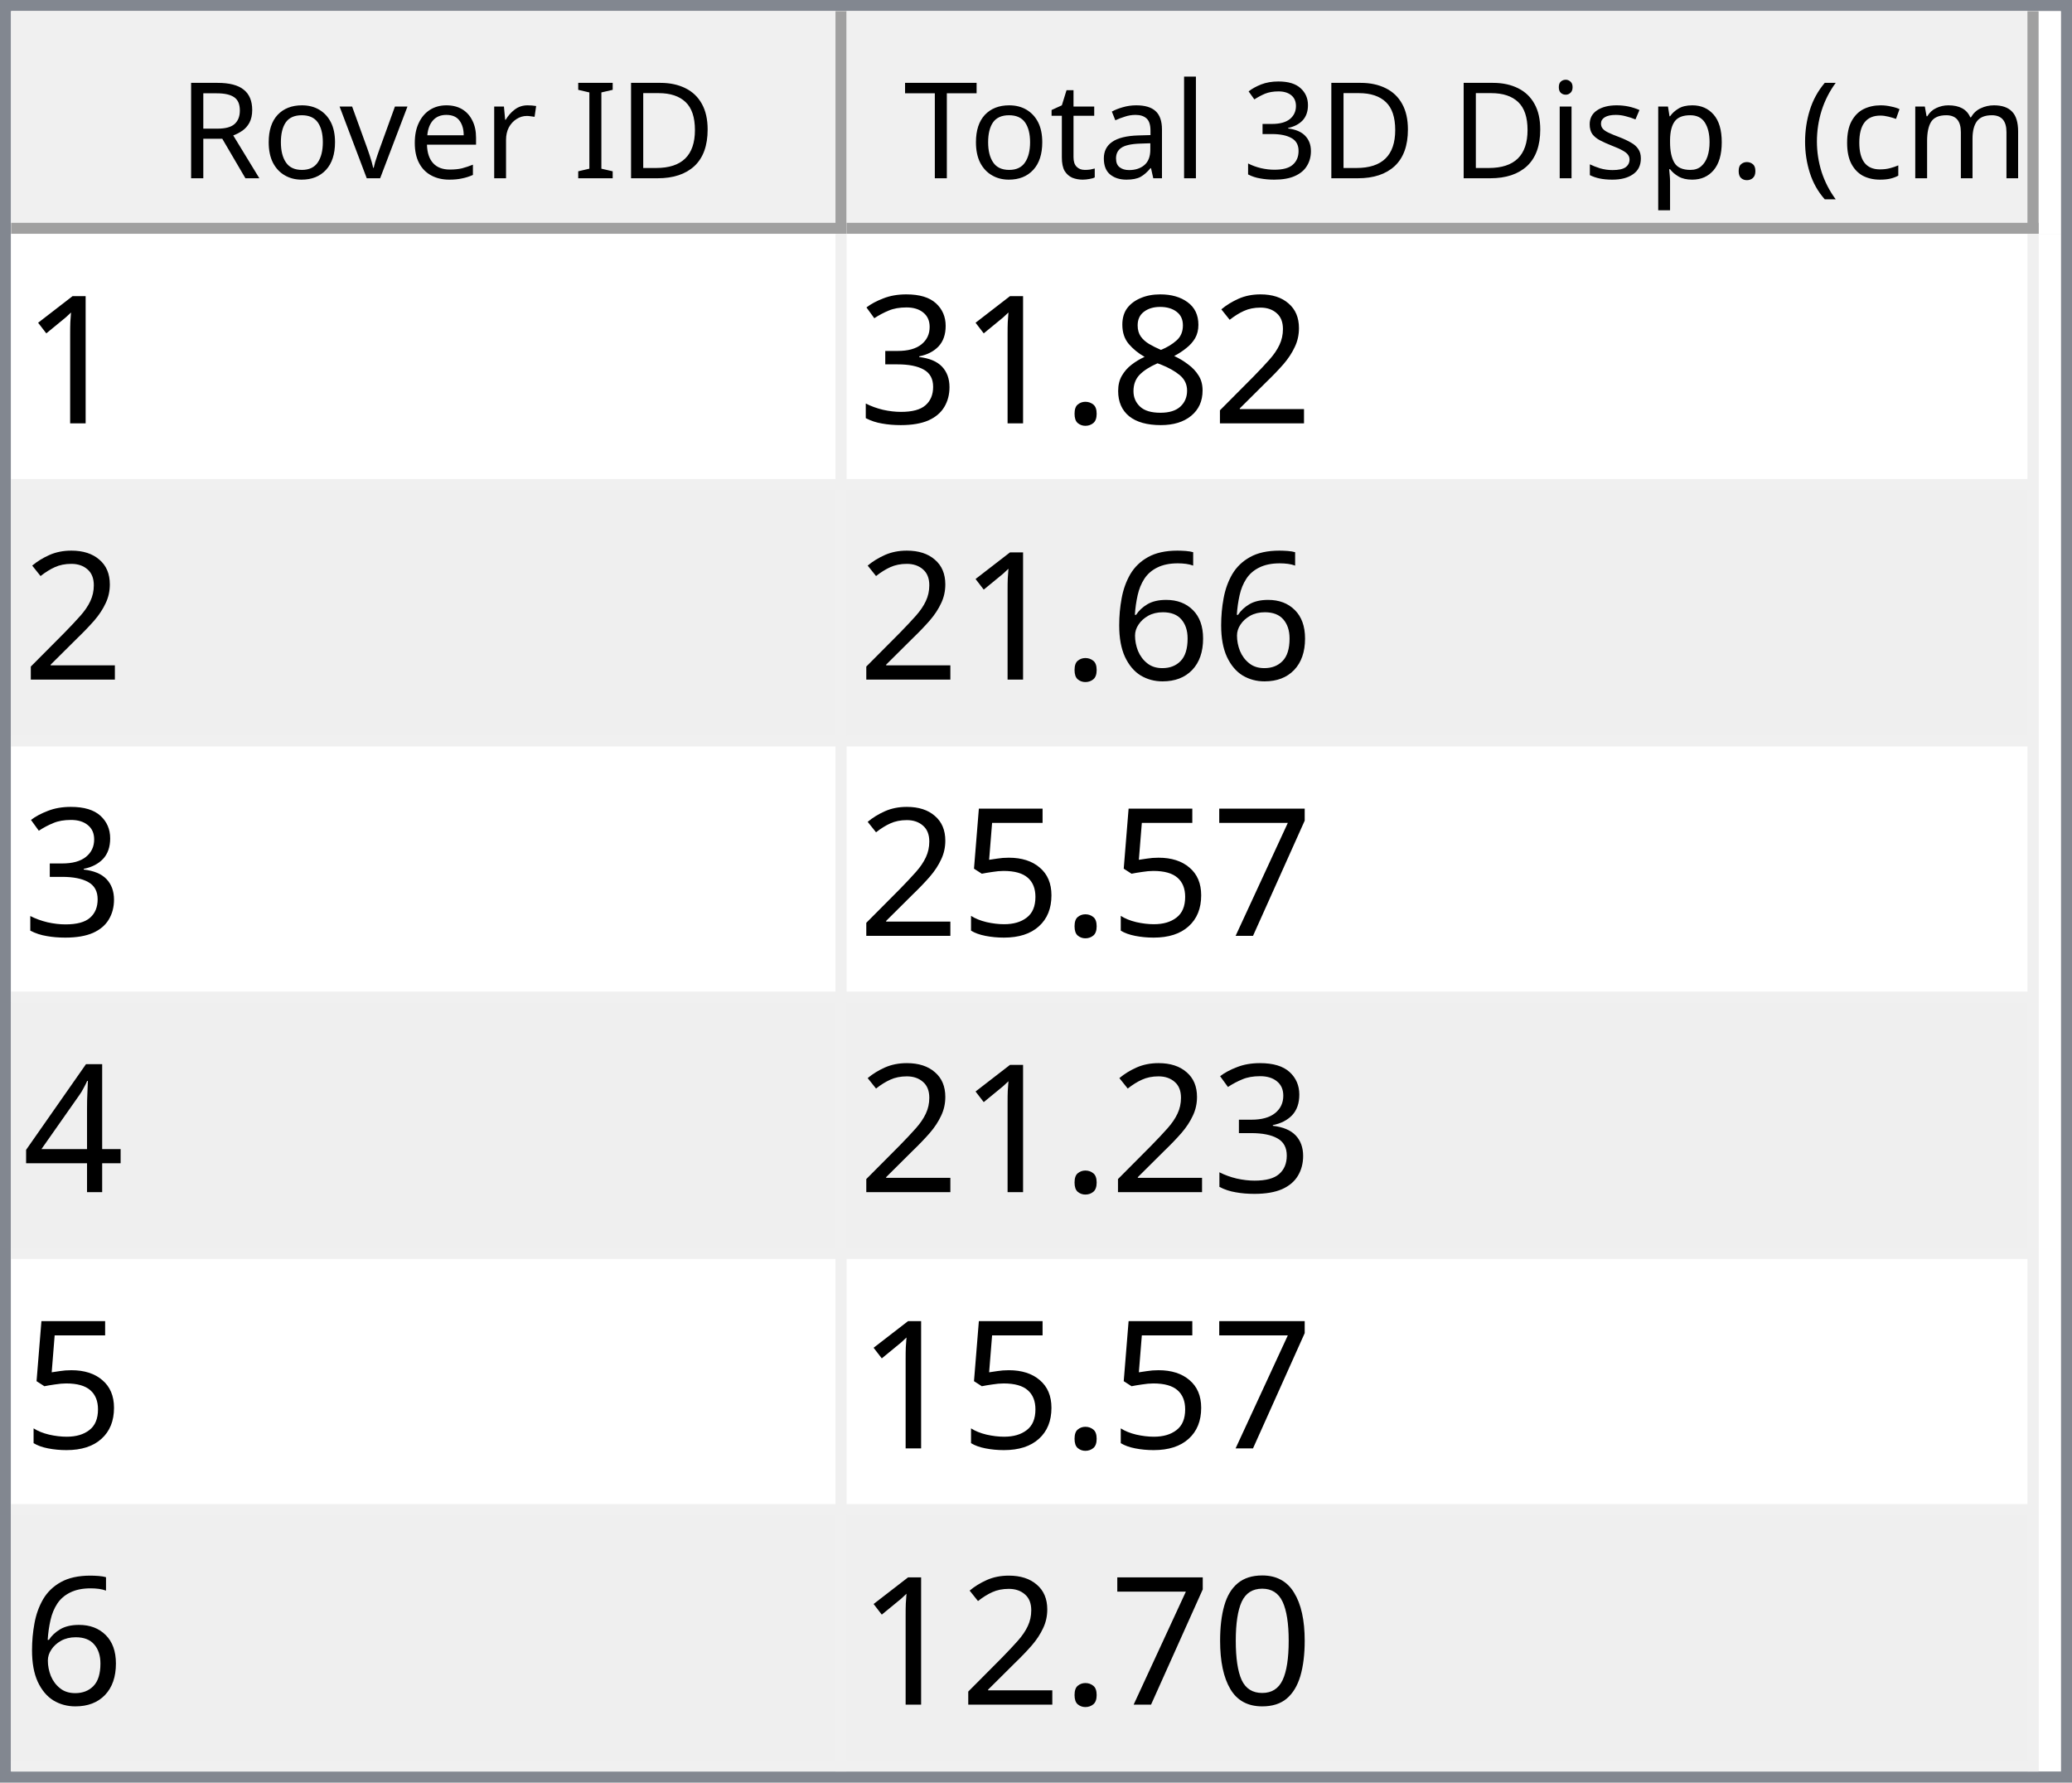
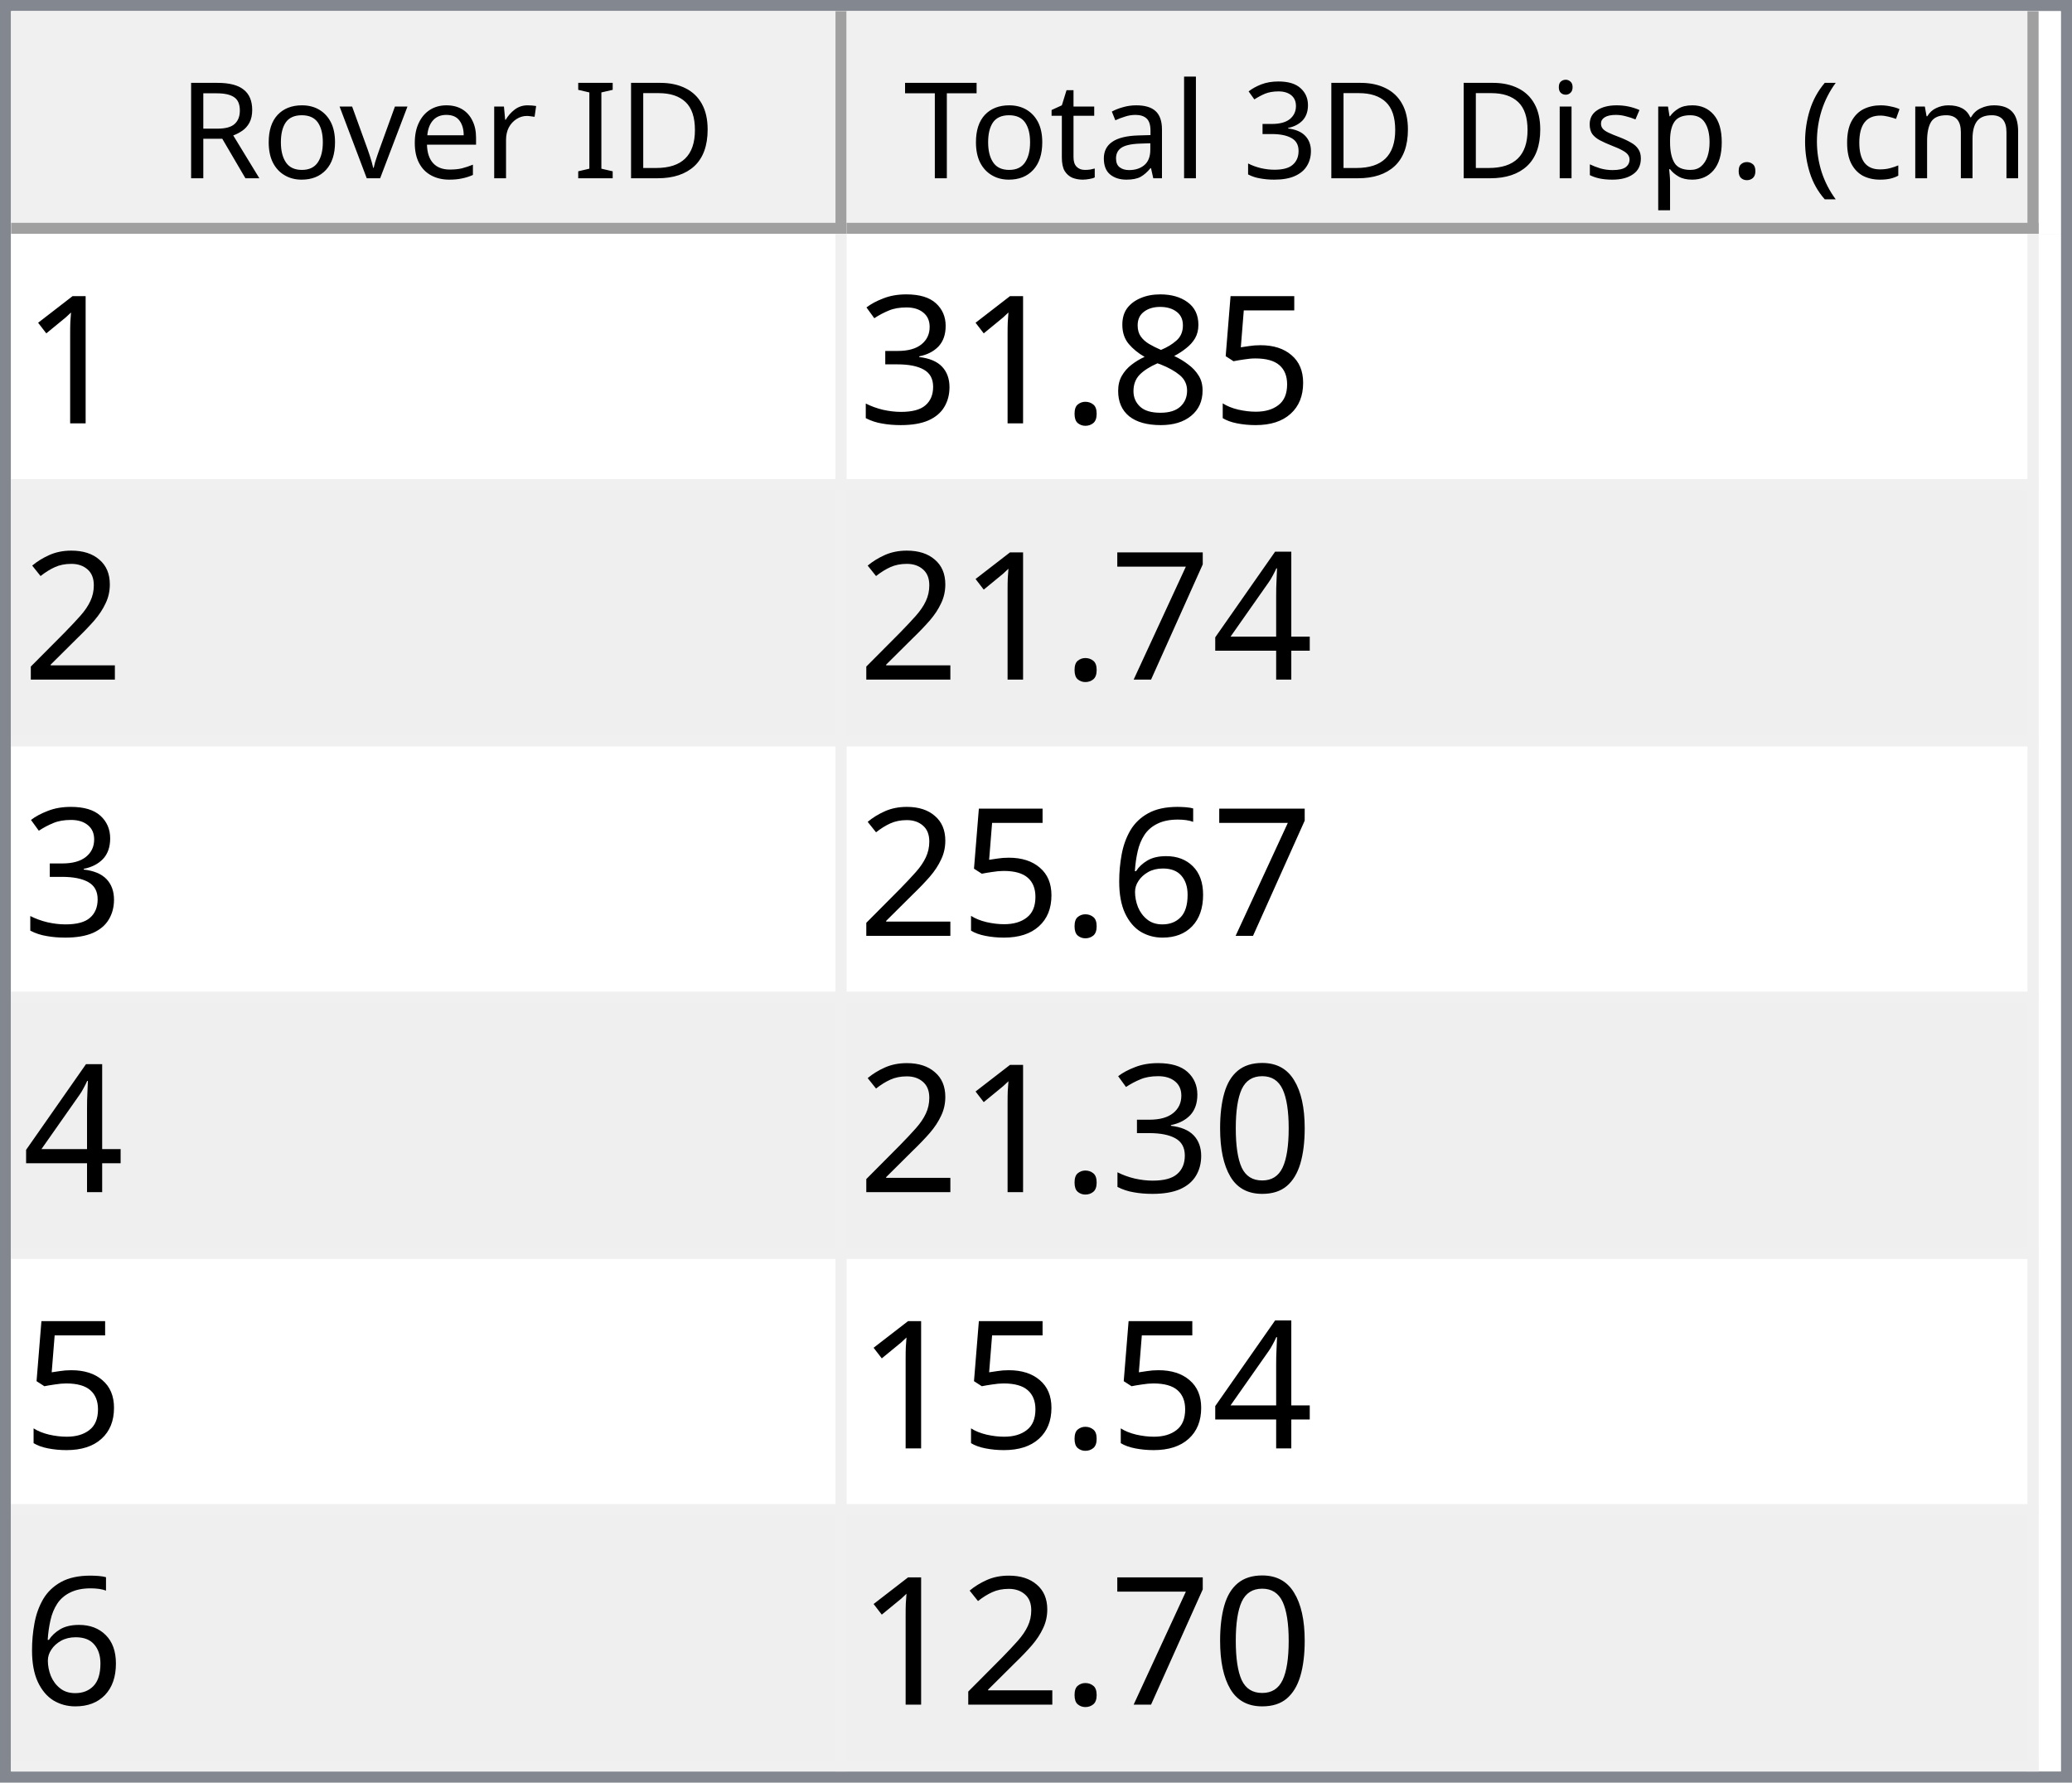
<svg xmlns="http://www.w3.org/2000/svg" style="fill-opacity:1; color-rendering:auto; color-interpolation:auto; text-rendering:auto; stroke:black; stroke-linecap:square; stroke-miterlimit:10; shape-rendering:auto; stroke-opacity:1; fill:black; stroke-dasharray:none; font-weight:normal; stroke-width:1; font-family:'Dialog'; font-style:normal; stroke-linejoin:miter; font-size:12px; stroke-dashoffset:0; image-rendering:auto;" width="186" height="160">
  <defs id="genericDefs" />
  <g>
    <defs id="defs1">
      <clipPath clipPathUnits="userSpaceOnUse" id="clipPath1">
        <path d="M0 0 L186 0 L186 160 L0 160 L0 0 Z" />
      </clipPath>
      <clipPath clipPathUnits="userSpaceOnUse" id="clipPath2">
        <path d="M0 0 L0 160 L186 160 L186 0 Z" />
      </clipPath>
      <clipPath clipPathUnits="userSpaceOnUse" id="clipPath3">
        <path d="M0 0 L0 20 L184 20 L184 0 Z" />
      </clipPath>
      <clipPath clipPathUnits="userSpaceOnUse" id="clipPath4">
        <path d="M0 0 L0 20 L75 20 L75 0 Z" />
      </clipPath>
      <clipPath clipPathUnits="userSpaceOnUse" id="clipPath5">
        <path d="M1 1 L1 19 L74 19 L74 1 Z" />
      </clipPath>
      <clipPath clipPathUnits="userSpaceOnUse" id="clipPath6">
        <path d="M0 0 L0 18 L73 18 L73 0 Z" />
      </clipPath>
      <clipPath clipPathUnits="userSpaceOnUse" id="clipPath7">
        <path d="M-0.5 -0.5 L-0.5 19.5 L74.5 19.5 L74.5 -0.5 Z" />
      </clipPath>
      <clipPath clipPathUnits="userSpaceOnUse" id="clipPath8">
        <path d="M0 0 L0 20 L107 20 L107 0 Z" />
      </clipPath>
      <clipPath clipPathUnits="userSpaceOnUse" id="clipPath9">
        <path d="M1 1 L1 19 L106 19 L106 1 Z" />
      </clipPath>
      <clipPath clipPathUnits="userSpaceOnUse" id="clipPath10">
        <path d="M0 0 L0 18 L105 18 L105 0 Z" />
      </clipPath>
      <clipPath clipPathUnits="userSpaceOnUse" id="clipPath11">
        <path d="M-0.5 -0.5 L-0.5 19.5 L106.5 19.5 L106.5 -0.5 Z" />
      </clipPath>
      <clipPath clipPathUnits="userSpaceOnUse" id="clipPath12">
        <path d="M0 0 L0 138 L184 138 L184 0 Z" />
      </clipPath>
      <clipPath clipPathUnits="userSpaceOnUse" id="clipPath13">
        <path d="M0 0 L0 138 L182 138 L182 0 Z" />
      </clipPath>
      <clipPath clipPathUnits="userSpaceOnUse" id="clipPath14">
        <path d="M-0.5 -0.5 L-0.5 137.5 L181.5 137.5 L181.5 -0.5 Z" />
      </clipPath>
      <clipPath clipPathUnits="userSpaceOnUse" id="clipPath15">
        <path d="M0 0 L0 22 L74 22 L74 0 Z" />
      </clipPath>
      <clipPath clipPathUnits="userSpaceOnUse" id="clipPath16">
        <path d="M0 0 L0 22 L106 22 L106 0 Z" />
      </clipPath>
      <font horiz-adv-x="64.551" id="font1">
        <font-face ascent="107.91" descent="25.098" units-per-em="100" style="font-style:normal; font-family:Segoe UI; font-weight:normal;" />
        <missing-glyph horiz-adv-x="64.551" d="M8.109 0 L8.109 68.266 L56.453 68.266 L56.453 0 L8.109 0 ZM15.328 7.234 L49.219 7.234 L49.219 61.031 L15.328 61.031 L15.328 7.234 Z" />
        <glyph unicode="D" horiz-adv-x="70.117" d="M9.188 0 L9.188 70.016 L28.516 70.016 Q65.531 70.016 65.531 35.891 Q65.531 19.672 55.25 9.836 Q44.969 0 27.734 0 L9.188 0 ZM17.391 62.594 L17.391 7.422 L27.828 7.422 Q41.609 7.422 49.273 14.797 Q56.938 22.172 56.938 35.688 Q56.938 62.594 28.328 62.594 L17.391 62.594 Z" />
        <glyph unicode="I" horiz-adv-x="26.611" d="M17.391 0 L9.188 0 L9.188 70.016 L17.391 70.016 L17.391 0 Z" />
        <glyph unicode=" " horiz-adv-x="27.393" d="" />
        <glyph unicode="r" horiz-adv-x="34.766" d="M34.188 41.891 Q32.078 43.5 28.125 43.5 Q23 43.5 19.555 38.672 Q16.109 33.844 16.109 25.484 L16.109 0 L8.109 0 L8.109 50 L16.109 50 L16.109 39.703 L16.312 39.703 Q18.016 44.969 21.531 47.922 Q25.047 50.875 29.391 50.875 Q32.516 50.875 34.188 50.203 L34.188 41.891 Z" />
        <glyph unicode="e" horiz-adv-x="52.295" d="M48.297 23 L12.984 23 Q13.188 14.656 17.484 10.109 Q21.781 5.562 29.297 5.562 Q37.75 5.562 44.828 11.141 L44.828 3.609 Q38.234 -1.172 27.391 -1.172 Q16.797 -1.172 10.742 5.641 Q4.688 12.453 4.688 24.812 Q4.688 36.469 11.305 43.82 Q17.922 51.172 27.734 51.172 Q37.547 51.172 42.922 44.828 Q48.297 38.484 48.297 27.203 L48.297 23 ZM40.094 29.781 Q40.047 36.719 36.75 40.578 Q33.453 44.438 27.594 44.438 Q21.922 44.438 17.969 40.383 Q14.016 36.328 13.094 29.781 L40.094 29.781 Z" />
        <glyph unicode="v" horiz-adv-x="47.9" d="M47.406 50 L27.484 0 L19.625 0 L0.688 50 L9.469 50 L22.172 13.672 Q23.578 9.672 23.922 6.688 L24.125 6.688 Q24.609 10.453 25.688 13.484 L38.969 50 L47.406 50 Z" />
        <glyph unicode="o" horiz-adv-x="58.594" d="M29 -1.172 Q17.922 -1.172 11.305 5.836 Q4.688 12.844 4.688 24.422 Q4.688 37.016 11.57 44.094 Q18.453 51.172 30.172 51.172 Q41.359 51.172 47.633 44.289 Q53.906 37.406 53.906 25.203 Q53.906 13.234 47.141 6.031 Q40.375 -1.172 29 -1.172 ZM29.594 44.438 Q21.875 44.438 17.383 39.188 Q12.891 33.938 12.891 24.703 Q12.891 15.828 17.43 10.695 Q21.969 5.562 29.594 5.562 Q37.359 5.562 41.531 10.594 Q45.703 15.625 45.703 24.906 Q45.703 34.281 41.531 39.359 Q37.359 44.438 29.594 44.438 Z" />
        <glyph unicode="R" horiz-adv-x="59.814" d="M59.375 0 L49.609 0 L37.891 19.625 Q36.281 22.359 34.766 24.289 Q33.25 26.219 31.664 27.438 Q30.078 28.656 28.25 29.219 Q26.422 29.781 24.125 29.781 L17.391 29.781 L17.391 0 L9.188 0 L9.188 70.016 L30.078 70.016 Q34.672 70.016 38.555 68.867 Q42.438 67.719 45.289 65.375 Q48.141 63.031 49.758 59.547 Q51.375 56.062 51.375 51.375 Q51.375 47.703 50.273 44.656 Q49.172 41.609 47.148 39.211 Q45.125 36.812 42.266 35.133 Q39.406 33.453 35.844 32.516 L35.844 32.328 Q37.594 31.547 38.891 30.547 Q40.188 29.547 41.359 28.18 Q42.531 26.812 43.68 25.078 Q44.828 23.344 46.234 21.047 L59.375 0 ZM17.391 62.594 L17.391 37.203 L28.516 37.203 Q31.594 37.203 34.203 38.133 Q36.812 39.062 38.719 40.797 Q40.625 42.531 41.703 45.047 Q42.781 47.562 42.781 50.688 Q42.781 56.297 39.141 59.445 Q35.5 62.594 28.609 62.594 L17.391 62.594 Z" />
        <glyph unicode=")" horiz-adv-x="30.176" d="M8.297 -15.922 L1.172 -15.922 Q16.406 2.344 16.406 26.812 Q16.406 51.469 1.078 70.016 L8.297 70.016 Q23.531 52.156 23.531 26.703 Q23.531 1.375 8.297 -15.922 Z" />
        <glyph unicode="m" horiz-adv-x="86.133" d="M79.109 0 L71.094 0 L71.094 28.719 Q71.094 37.016 68.531 40.727 Q65.969 44.438 59.906 44.438 Q54.781 44.438 51.195 39.75 Q47.609 35.062 47.609 28.516 L47.609 0 L39.594 0 L39.594 29.688 Q39.594 44.438 28.219 44.438 Q22.953 44.438 19.531 40.016 Q16.109 35.594 16.109 28.516 L16.109 0 L8.109 0 L8.109 50 L16.109 50 L16.109 42.094 L16.312 42.094 Q21.625 51.172 31.844 51.172 Q36.969 51.172 40.773 48.312 Q44.578 45.453 46 40.828 Q51.562 51.172 62.594 51.172 Q79.109 51.172 79.109 30.812 L79.109 0 Z" />
        <glyph unicode="c" horiz-adv-x="46.191" d="M42.188 2.297 Q36.422 -1.172 28.516 -1.172 Q17.828 -1.172 11.258 5.789 Q4.688 12.75 4.688 23.828 Q4.688 36.188 11.766 43.68 Q18.844 51.172 30.672 51.172 Q37.25 51.172 42.281 48.734 L42.281 40.531 Q36.719 44.438 30.375 44.438 Q22.703 44.438 17.797 38.945 Q12.891 33.453 12.891 24.516 Q12.891 15.719 17.508 10.641 Q22.125 5.562 29.891 5.562 Q36.422 5.562 42.188 9.906 L42.188 2.297 Z" />
        <glyph unicode="(" horiz-adv-x="30.176" d="M29.109 -15.922 L21.969 -15.922 Q6.844 1.375 6.844 26.703 Q6.844 52.156 21.969 70.016 L29.203 70.016 Q13.875 51.469 13.875 26.812 Q13.875 2.344 29.109 -15.922 Z" />
        <glyph unicode="." horiz-adv-x="21.68" d="M10.891 -1.078 Q8.641 -1.078 7.055 0.539 Q5.469 2.156 5.469 4.391 Q5.469 6.641 7.055 8.273 Q8.641 9.906 10.891 9.906 Q13.188 9.906 14.797 8.273 Q16.406 6.641 16.406 4.391 Q16.406 2.156 14.797 0.539 Q13.188 -1.078 10.891 -1.078 Z" />
        <glyph unicode="p" horiz-adv-x="58.789" d="M16.312 7.234 L16.109 7.234 L16.109 -23 L8.109 -23 L8.109 50 L16.109 50 L16.109 41.219 L16.312 41.219 Q22.219 51.172 33.594 51.172 Q43.266 51.172 48.688 44.461 Q54.109 37.75 54.109 26.469 Q54.109 13.922 48 6.375 Q41.891 -1.172 31.297 -1.172 Q21.578 -1.172 16.312 7.234 ZM16.109 27.391 L16.109 20.406 Q16.109 14.203 20.141 9.883 Q24.172 5.562 30.375 5.562 Q37.641 5.562 41.773 11.133 Q45.906 16.703 45.906 26.609 Q45.906 34.969 42.047 39.703 Q38.188 44.438 31.594 44.438 Q24.609 44.438 20.359 39.578 Q16.109 34.719 16.109 27.391 Z" />
        <glyph unicode="s" horiz-adv-x="42.432" d="M5.078 1.812 L5.078 10.406 Q11.625 5.562 19.484 5.562 Q30.031 5.562 30.031 12.594 Q30.031 14.594 29.125 15.992 Q28.219 17.391 26.68 18.461 Q25.141 19.531 23.07 20.383 Q21 21.234 18.609 22.172 Q15.281 23.484 12.766 24.828 Q10.25 26.172 8.57 27.859 Q6.891 29.547 6.031 31.695 Q5.172 33.844 5.172 36.719 Q5.172 40.234 6.789 42.945 Q8.406 45.656 11.086 47.484 Q13.766 49.312 17.211 50.242 Q20.656 51.172 24.312 51.172 Q30.812 51.172 35.938 48.922 L35.938 40.828 Q30.422 44.438 23.25 44.438 Q21 44.438 19.195 43.922 Q17.391 43.406 16.094 42.477 Q14.797 41.547 14.086 40.258 Q13.375 38.969 13.375 37.406 Q13.375 35.453 14.086 34.133 Q14.797 32.812 16.164 31.789 Q17.531 30.766 19.484 29.938 Q21.438 29.109 23.922 28.125 Q27.25 26.859 29.883 25.516 Q32.516 24.172 34.375 22.484 Q36.234 20.797 37.234 18.602 Q38.234 16.406 38.234 13.375 Q38.234 9.672 36.602 6.938 Q34.969 4.203 32.234 2.398 Q29.5 0.594 25.93 -0.289 Q22.359 -1.172 18.453 -1.172 Q10.75 -1.172 5.078 1.812 Z" />
        <glyph unicode="i" horiz-adv-x="24.219" d="M12.203 62.703 Q10.062 62.703 8.547 64.164 Q7.031 65.625 7.031 67.875 Q7.031 70.125 8.547 71.609 Q10.062 73.094 12.203 73.094 Q14.406 73.094 15.945 71.609 Q17.484 70.125 17.484 67.875 Q17.484 65.719 15.945 64.211 Q14.406 62.703 12.203 62.703 ZM16.109 0 L8.109 0 L8.109 50 L16.109 50 L16.109 0 Z" />
        <glyph unicode="3" horiz-adv-x="53.906" d="M46.531 19.828 Q46.531 15.094 44.75 11.211 Q42.969 7.328 39.719 4.57 Q36.469 1.812 31.93 0.297 Q27.391 -1.219 21.922 -1.219 Q11.922 -1.219 6 2.594 L6 11.188 Q13.094 5.609 22.219 5.609 Q25.875 5.609 28.828 6.539 Q31.781 7.469 33.906 9.227 Q36.031 10.984 37.18 13.477 Q38.328 15.969 38.328 19.094 Q38.328 32.812 18.797 32.812 L12.984 32.812 L12.984 39.594 L18.5 39.594 Q35.797 39.594 35.797 52.484 Q35.797 64.406 22.609 64.406 Q15.188 64.406 8.688 59.422 L8.688 67.188 Q15.375 71.188 24.609 71.188 Q29 71.188 32.57 69.969 Q36.141 68.75 38.68 66.555 Q41.219 64.359 42.609 61.281 Q44 58.203 44 54.5 Q44 40.672 30.031 36.719 L30.031 36.531 Q33.594 36.141 36.625 34.797 Q39.656 33.453 41.852 31.305 Q44.047 29.156 45.289 26.25 Q46.531 23.344 46.531 19.828 Z" />
        <glyph unicode="l" horiz-adv-x="24.219" d="M16.109 0 L8.109 0 L8.109 74.031 L16.109 74.031 L16.109 0 Z" />
        <glyph unicode="a" horiz-adv-x="50.879" d="M43.891 0 L35.891 0 L35.891 7.812 L35.688 7.812 Q30.469 -1.172 20.312 -1.172 Q12.844 -1.172 8.617 2.781 Q4.391 6.734 4.391 13.281 Q4.391 27.297 20.906 29.594 L35.891 31.688 Q35.891 44.438 25.594 44.438 Q16.547 44.438 9.281 38.281 L9.281 46.484 Q16.656 51.172 26.266 51.172 Q43.891 51.172 43.891 32.516 L43.891 0 ZM35.891 25.297 L23.828 23.641 Q18.266 22.859 15.43 20.875 Q12.594 18.891 12.594 13.875 Q12.594 10.203 15.211 7.883 Q17.828 5.562 22.172 5.562 Q28.125 5.562 32.008 9.742 Q35.891 13.922 35.891 20.312 L35.891 25.297 Z" />
        <glyph unicode="t" horiz-adv-x="33.887" d="M31.297 0.484 Q28.469 -1.078 23.828 -1.078 Q10.688 -1.078 10.688 13.578 L10.688 43.172 L2.094 43.172 L2.094 50 L10.688 50 L10.688 62.203 L18.703 64.797 L18.703 50 L31.297 50 L31.297 43.172 L18.703 43.172 L18.703 14.984 Q18.703 9.969 20.414 7.82 Q22.125 5.672 26.078 5.672 Q29.109 5.672 31.297 7.328 L31.297 0.484 Z" />
        <glyph unicode="T" horiz-adv-x="52.393" d="M50.594 62.594 L30.375 62.594 L30.375 0 L22.172 0 L22.172 62.594 L2 62.594 L2 70.016 L50.594 70.016 L50.594 62.594 Z" />
      </font>
      <font horiz-adv-x="75.0" id="font2">
        <font-face ascent="100.537" descent="21.973" units-per-em="100" style="font-style:normal; font-family:sans-serif; font-weight:normal;" />
        <missing-glyph horiz-adv-x="75.0" d="M12.5 0 L12.5 62.5 L62.5 62.5 L62.5 0 L12.5 0 ZM14.062 1.562 L60.938 1.562 L60.938 60.938 L14.062 60.938 L14.062 1.562 Z" />
        <glyph unicode="1" horiz-adv-x="55.615" d="M37.25 0 L28.469 0 L28.469 56 Q25.297 52.984 20.141 49.953 Q14.984 46.922 10.891 45.406 L10.891 53.906 Q18.266 57.375 23.781 62.305 Q29.297 67.234 31.594 71.875 L37.25 71.875 L37.25 0 Z" />
-         <glyph unicode="2" horiz-adv-x="55.615" d="M50.344 8.453 L50.344 0 L3.031 0 Q2.938 3.172 4.047 6.109 Q5.859 10.938 9.836 15.625 Q13.812 20.312 21.344 26.469 Q33.016 36.031 37.117 41.625 Q41.219 47.219 41.219 52.203 Q41.219 57.422 37.477 61.008 Q33.734 64.594 27.734 64.594 Q21.391 64.594 17.578 60.789 Q13.766 56.984 13.719 50.25 L4.688 51.172 Q5.609 61.281 11.664 66.578 Q17.719 71.875 27.938 71.875 Q38.234 71.875 44.242 66.164 Q50.25 60.453 50.25 52 Q50.25 47.703 48.492 43.555 Q46.734 39.406 42.656 34.812 Q38.578 30.219 29.109 22.219 Q21.188 15.578 18.945 13.211 Q16.703 10.844 15.234 8.453 L50.344 8.453 Z" />
+         <glyph unicode="5" horiz-adv-x="55.615" d="M4.156 18.75 L13.375 19.531 Q14.406 12.797 18.141 9.398 Q21.875 6 27.156 6 Q33.5 6 37.891 10.789 Q42.281 15.578 42.281 23.484 Q42.281 31 38.062 35.352 Q33.844 39.703 27 39.703 Q22.75 39.703 19.336 37.773 Q15.922 35.844 13.969 32.766 L5.719 33.844 L12.641 70.609 L48.25 70.609 L48.25 62.203 L19.672 62.203 L15.828 42.969 Q22.266 47.469 29.344 47.469 Q38.719 47.469 45.164 40.969 Q51.609 34.469 51.609 24.266 Q51.609 14.547 45.953 7.469 Q39.062 -1.219 27.156 -1.219 Q17.391 -1.219 11.211 4.25 Q5.031 9.719 4.156 18.75 Z" />
        <glyph unicode="8" horiz-adv-x="55.615" d="M17.672 38.812 Q12.203 40.828 9.57 44.539 Q6.938 48.25 6.938 53.422 Q6.938 61.234 12.555 66.555 Q18.172 71.875 27.484 71.875 Q36.859 71.875 42.578 66.43 Q48.297 60.984 48.297 53.172 Q48.297 48.188 45.68 44.508 Q43.062 40.828 37.75 38.812 Q44.344 36.672 47.781 31.883 Q51.219 27.094 51.219 20.453 Q51.219 11.281 44.727 5.031 Q38.234 -1.219 27.641 -1.219 Q17.047 -1.219 10.547 5.055 Q4.047 11.328 4.047 20.703 Q4.047 27.688 7.594 32.398 Q11.141 37.109 17.672 38.812 ZM15.922 53.719 Q15.922 48.641 19.195 45.414 Q22.469 42.188 27.688 42.188 Q32.766 42.188 36.016 45.383 Q39.266 48.578 39.266 53.219 Q39.266 58.062 35.914 61.359 Q32.562 64.656 27.594 64.656 Q22.562 64.656 19.242 61.43 Q15.922 58.203 15.922 53.719 ZM13.094 20.656 Q13.094 16.891 14.875 13.375 Q16.656 9.859 20.172 7.93 Q23.688 6 27.734 6 Q34.031 6 38.133 10.055 Q42.234 14.109 42.234 20.359 Q42.234 26.703 38.016 30.859 Q33.797 35.016 27.438 35.016 Q21.234 35.016 17.164 30.914 Q13.094 26.812 13.094 20.656 Z" />
        <glyph unicode="." horiz-adv-x="27.783" d="M9.078 0 L9.078 10.016 L19.094 10.016 L19.094 0 L9.078 0 Z" />
        <glyph unicode="3" horiz-adv-x="55.615" d="M4.203 18.891 L12.984 20.062 Q14.5 12.594 18.141 9.297 Q21.781 6 27 6 Q33.203 6 37.477 10.297 Q41.75 14.594 41.75 20.953 Q41.75 27 37.797 30.93 Q33.844 34.859 27.734 34.859 Q25.25 34.859 21.531 33.891 L22.516 41.609 Q23.391 41.5 23.922 41.5 Q29.547 41.5 34.039 44.43 Q38.531 47.359 38.531 53.469 Q38.531 58.297 35.258 61.477 Q31.984 64.656 26.812 64.656 Q21.688 64.656 18.266 61.43 Q14.844 58.203 13.875 51.766 L5.078 53.328 Q6.688 62.156 12.398 67.016 Q18.109 71.875 26.609 71.875 Q32.469 71.875 37.398 69.359 Q42.328 66.844 44.945 62.5 Q47.562 58.156 47.562 53.266 Q47.562 48.641 45.07 44.828 Q42.578 41.016 37.703 38.766 Q44.047 37.312 47.562 32.695 Q51.078 28.078 51.078 21.141 Q51.078 11.766 44.242 5.25 Q37.406 -1.266 26.953 -1.266 Q17.531 -1.266 11.305 4.352 Q5.078 9.969 4.203 18.891 Z" />
+         <glyph unicode="2" horiz-adv-x="55.615" d="M50.344 8.453 L50.344 0 L3.031 0 Q2.938 3.172 4.047 6.109 Q5.859 10.938 9.836 15.625 Q13.812 20.312 21.344 26.469 Q33.016 36.031 37.117 41.625 Q41.219 47.219 41.219 52.203 Q41.219 57.422 37.477 61.008 Q33.734 64.594 27.734 64.594 Q21.391 64.594 17.578 60.789 Q13.766 56.984 13.719 50.25 L4.688 51.172 Q5.609 61.281 11.664 66.578 Q17.719 71.875 27.938 71.875 Q38.234 71.875 44.242 66.164 Q50.25 60.453 50.25 52 Q50.25 47.703 48.492 43.555 Q46.734 39.406 42.656 34.812 Q38.578 30.219 29.109 22.219 Q21.188 15.578 18.945 13.211 Q16.703 10.844 15.234 8.453 L50.344 8.453 Z" />
+         <glyph unicode="4" horiz-adv-x="55.615" d="M32.328 0 L32.328 17.141 L1.266 17.141 L1.266 25.203 L33.938 71.578 L41.109 71.578 L41.109 25.203 L50.781 25.203 L50.781 17.141 L41.109 17.141 L41.109 0 L32.328 0 ZM32.328 25.203 L32.328 57.469 L9.906 25.203 L32.328 25.203 Z" />
+         <glyph unicode="7" horiz-adv-x="55.615" d="M4.734 62.203 L4.734 70.656 L51.078 70.656 L51.078 63.812 Q44.234 56.547 37.523 44.484 Q30.812 32.422 27.156 19.672 Q24.516 10.688 23.781 0 L14.75 0 Q14.891 8.453 18.062 20.414 Q21.234 32.375 27.172 43.484 Q33.109 54.594 39.797 62.203 L4.734 62.203 Z" />
        <glyph unicode="6" horiz-adv-x="55.615" d="M49.75 54.047 L41.016 53.375 Q39.844 58.547 37.703 60.891 Q34.125 64.656 28.906 64.656 Q24.703 64.656 21.531 62.312 Q17.391 59.281 14.992 53.469 Q12.594 47.656 12.5 36.922 Q15.672 41.75 20.266 44.094 Q24.859 46.438 29.891 46.438 Q38.672 46.438 44.852 39.969 Q51.031 33.5 51.031 23.25 Q51.031 16.5 48.125 10.719 Q45.219 4.938 40.141 1.859 Q35.062 -1.219 28.609 -1.219 Q17.625 -1.219 10.695 6.859 Q3.766 14.938 3.766 33.5 Q3.766 54.25 11.422 63.672 Q18.109 71.875 29.438 71.875 Q37.891 71.875 43.289 67.141 Q48.688 62.406 49.75 54.047 ZM13.875 23.188 Q13.875 18.656 15.797 14.508 Q17.719 10.359 21.188 8.18 Q24.656 6 28.469 6 Q34.031 6 38.039 10.492 Q42.047 14.984 42.047 22.703 Q42.047 30.125 38.086 34.398 Q34.125 38.672 28.125 38.672 Q22.172 38.672 18.023 34.398 Q13.875 30.125 13.875 23.188 Z" />
-         <glyph unicode="7" horiz-adv-x="55.615" d="M4.734 62.203 L4.734 70.656 L51.078 70.656 L51.078 63.812 Q44.234 56.547 37.523 44.484 Q30.812 32.422 27.156 19.672 Q24.516 10.688 23.781 0 L14.75 0 Q14.891 8.453 18.062 20.414 Q21.234 32.375 27.172 43.484 Q33.109 54.594 39.797 62.203 L4.734 62.203 Z" />
-         <glyph unicode="5" horiz-adv-x="55.615" d="M4.156 18.75 L13.375 19.531 Q14.406 12.797 18.141 9.398 Q21.875 6 27.156 6 Q33.5 6 37.891 10.789 Q42.281 15.578 42.281 23.484 Q42.281 31 38.062 35.352 Q33.844 39.703 27 39.703 Q22.75 39.703 19.336 37.773 Q15.922 35.844 13.969 32.766 L5.719 33.844 L12.641 70.609 L48.25 70.609 L48.25 62.203 L19.672 62.203 L15.828 42.969 Q22.266 47.469 29.344 47.469 Q38.719 47.469 45.164 40.969 Q51.609 34.469 51.609 24.266 Q51.609 14.547 45.953 7.469 Q39.062 -1.219 27.156 -1.219 Q17.391 -1.219 11.211 4.25 Q5.031 9.719 4.156 18.75 Z" />
-         <glyph unicode="4" horiz-adv-x="55.615" d="M32.328 0 L32.328 17.141 L1.266 17.141 L1.266 25.203 L33.938 71.578 L41.109 71.578 L41.109 25.203 L50.781 25.203 L50.781 17.141 L41.109 17.141 L41.109 0 L32.328 0 ZM32.328 25.203 L32.328 57.469 L9.906 25.203 L32.328 25.203 Z" />
        <glyph unicode="0" horiz-adv-x="55.615" d="M4.156 35.297 Q4.156 48 6.766 55.742 Q9.375 63.484 14.523 67.68 Q19.672 71.875 27.484 71.875 Q33.25 71.875 37.594 69.555 Q41.938 67.234 44.773 62.867 Q47.609 58.5 49.219 52.227 Q50.828 45.953 50.828 35.297 Q50.828 22.703 48.242 14.969 Q45.656 7.234 40.508 3.008 Q35.359 -1.219 27.484 -1.219 Q17.141 -1.219 11.234 6.203 Q4.156 15.141 4.156 35.297 ZM13.188 35.297 Q13.188 17.672 17.312 11.836 Q21.438 6 27.484 6 Q33.547 6 37.672 11.859 Q41.797 17.719 41.797 35.297 Q41.797 52.984 37.672 58.789 Q33.547 64.594 27.391 64.594 Q21.344 64.594 17.719 59.469 Q13.188 52.938 13.188 35.297 Z" />
      </font>
    </defs>
    <g style="fill:white; stroke:white;">
      <rect x="0" y="0" width="186" style="clip-path:url(#clipPath1); stroke:none;" height="160" />
    </g>
    <g style="fill:white; text-rendering:optimizeSpeed; color-rendering:optimizeSpeed; image-rendering:optimizeSpeed; shape-rendering:crispEdges; stroke:white; color-interpolation:sRGB;">
      <rect x="0" width="186" height="160" y="0" style="stroke:none;" />
      <path style="stroke:none;" d="M0 160 L186 160 L186 0 L0 0 Z" />
    </g>
    <g style="fill:rgb(240,240,240); font-family:'Segoe UI'; stroke:rgb(240,240,240);">
      <rect x="0" y="0" width="186" style="clip-path:url(#clipPath2); stroke:none;" height="160" />
    </g>
    <g style="fill:rgb(130,135,144); font-family:'Segoe UI'; stroke:rgb(130,135,144);">
      <path d="M0 0 L186 0 L186 160 L0 160 L0 0 ZM1 1 L185 1 L185 159 L1 159 L1 1 Z" style="fill-rule:evenodd; clip-path:url(#clipPath2); stroke:none;" />
    </g>
    <g style="fill:white; font-family:'Segoe UI'; stroke:white;" transform="translate(1,1)">
      <rect x="0" y="0" width="184" style="clip-path:url(#clipPath3); stroke:none;" height="20" />
    </g>
    <g style="fill:rgb(240,240,240); font-family:'Segoe UI'; stroke:rgb(240,240,240);" transform="translate(1,1)">
      <rect x="0" y="0" width="75" style="clip-path:url(#clipPath4); stroke:none;" height="20" />
    </g>
    <g style="font-family:'Segoe UI';" transform="translate(2,2)">
      <text x="14" xml:space="preserve" y="14" style="clip-path:url(#clipPath6); stroke:none;">Rover ID</text>
    </g>
    <g style="fill:rgb(160,160,160); font-family:'Segoe UI'; stroke:rgb(160,160,160); stroke-linejoin:bevel;" transform="translate(1.5,1.5)">
      <line x1="74" x2="74" y1="0" style="fill:none; clip-path:url(#clipPath7);" y2="19" />
    </g>
    <g style="fill:rgb(160,160,160); font-family:'Segoe UI'; stroke:rgb(160,160,160); stroke-linejoin:bevel;" transform="matrix(1,0,0,1,1,1) translate(0.5,0.5)">
      <line x1="0" x2="74" y1="19" style="fill:none; clip-path:url(#clipPath7);" y2="19" />
    </g>
    <g style="fill:rgb(240,240,240); font-family:'Segoe UI'; stroke:rgb(240,240,240);" transform="translate(76,1)">
      <rect x="0" y="0" width="107" style="clip-path:url(#clipPath8); stroke:none;" height="20" />
    </g>
    <g style="font-family:'Segoe UI';" transform="translate(77,2)">
      <text x="1" xml:space="preserve" y="14" style="clip-path:url(#clipPath10); stroke:none;"> Total 3D Disp. (cm)</text>
    </g>
    <g style="fill:rgb(160,160,160); font-family:'Segoe UI'; stroke:rgb(160,160,160); stroke-linejoin:bevel;" transform="translate(76.5,1.5)">
      <line x1="106" x2="106" y1="0" style="fill:none; clip-path:url(#clipPath11);" y2="19" />
    </g>
    <g style="fill:rgb(160,160,160); font-family:'Segoe UI'; stroke:rgb(160,160,160); stroke-linejoin:bevel;" transform="matrix(1,0,0,1,76,1) translate(0.5,0.5)">
      <line x1="0" x2="106" y1="19" style="fill:none; clip-path:url(#clipPath11);" y2="19" />
    </g>
    <g style="fill:white; font-family:'Segoe UI'; stroke:white;" transform="translate(1,21)">
      <rect x="0" y="0" width="184" style="clip-path:url(#clipPath12); stroke:none;" height="138" />
    </g>
    <g style="fill:rgb(240,240,240); font-size:16px; font-family:sans-serif; stroke:rgb(240,240,240);" transform="translate(1,21)">
      <rect x="0" y="0" width="182" style="clip-path:url(#clipPath13); stroke:none;" height="138" />
      <line transform="translate(0.5,0.5)" x1="0" x2="181" y1="22" style="clip-path:url(#clipPath14); fill:none; stroke-linejoin:bevel;" y2="22" />
    </g>
    <g transform="matrix(1,0,0,1,1,21) translate(0.5,0.5)" style="fill:rgb(240,240,240); font-size:16px; font-family:sans-serif; stroke:rgb(240,240,240); stroke-linejoin:bevel;">
      <line x1="0" x2="181" y1="45" style="fill:none; clip-path:url(#clipPath14);" y2="45" />
    </g>
    <g transform="matrix(1,0,0,1,1,21) translate(0.5,0.5)" style="fill:rgb(240,240,240); font-size:16px; font-family:sans-serif; stroke:rgb(240,240,240); stroke-linejoin:bevel;">
      <line x1="0" x2="181" y1="68" style="fill:none; clip-path:url(#clipPath14);" y2="68" />
    </g>
    <g transform="matrix(1,0,0,1,1,21) translate(0.5,0.5)" style="fill:rgb(240,240,240); font-size:16px; font-family:sans-serif; stroke:rgb(240,240,240); stroke-linejoin:bevel;">
      <line x1="0" x2="181" y1="91" style="fill:none; clip-path:url(#clipPath14);" y2="91" />
    </g>
    <g transform="matrix(1,0,0,1,1,21) translate(0.5,0.5)" style="fill:rgb(240,240,240); font-size:16px; font-family:sans-serif; stroke:rgb(240,240,240); stroke-linejoin:bevel;">
      <line x1="0" x2="181" y1="114" style="fill:none; clip-path:url(#clipPath14);" y2="114" />
    </g>
    <g transform="matrix(1,0,0,1,1,21) translate(0.5,0.5)" style="fill:rgb(240,240,240); font-size:16px; font-family:sans-serif; stroke:rgb(240,240,240); stroke-linejoin:bevel;">
      <line x1="0" x2="181" y1="137" style="fill:none; clip-path:url(#clipPath14);" y2="137" />
    </g>
    <g transform="matrix(1,0,0,1,1,21) translate(0.5,0.5)" style="fill:rgb(240,240,240); font-size:16px; font-family:sans-serif; stroke:rgb(240,240,240); stroke-linejoin:bevel;">
      <line x1="74" x2="74" y1="0" style="fill:none; clip-path:url(#clipPath14);" y2="137" />
    </g>
    <g transform="matrix(1,0,0,1,1,21) translate(0.5,0.5)" style="fill:rgb(240,240,240); font-size:16px; font-family:sans-serif; stroke:rgb(240,240,240); stroke-linejoin:bevel;">
      <line x1="181" x2="181" y1="0" style="fill:none; clip-path:url(#clipPath14);" y2="137" />
    </g>
    <g style="fill:white; font-size:16px; font-family:sans-serif; stroke:white;" transform="matrix(1,0,0,1,1,21)">
      <rect x="0" y="0" width="74" style="clip-path:url(#clipPath15); stroke:none;" height="22" />
      <text x="1" y="17" style="fill:black; clip-path:url(#clipPath15); stroke:none;" xml:space="preserve">1</text>
    </g>
    <g style="fill:white; font-size:16px; font-family:sans-serif; stroke:white;" transform="matrix(1,0,0,1,1,21) translate(75,0)">
      <rect x="0" y="0" width="106" style="clip-path:url(#clipPath16); stroke:none;" height="22" />
-       <text x="1" y="17" style="fill:black; clip-path:url(#clipPath16); stroke:none;" xml:space="preserve">31.82</text>
+       <text x="1" y="17" style="fill:black; clip-path:url(#clipPath16); stroke:none;" xml:space="preserve">31.85</text>
    </g>
    <g style="fill:rgb(239,239,239); font-size:16px; font-family:sans-serif; stroke:rgb(239,239,239);" transform="matrix(1,0,0,1,1,21) translate(0,23)">
      <rect x="0" y="0" width="74" style="clip-path:url(#clipPath15); stroke:none;" height="22" />
      <text x="1" y="17" style="fill:black; clip-path:url(#clipPath15); stroke:none;" xml:space="preserve">2</text>
    </g>
    <g style="fill:rgb(239,239,239); font-size:16px; font-family:sans-serif; stroke:rgb(239,239,239);" transform="matrix(1,0,0,1,1,21) translate(75,23)">
      <rect x="0" y="0" width="106" style="clip-path:url(#clipPath16); stroke:none;" height="22" />
-       <text x="1" y="17" style="fill:black; clip-path:url(#clipPath16); stroke:none;" xml:space="preserve">21.66</text>
+       <text x="1" y="17" style="fill:black; clip-path:url(#clipPath16); stroke:none;" xml:space="preserve">21.74</text>
    </g>
    <g style="fill:white; font-size:16px; font-family:sans-serif; stroke:white;" transform="matrix(1,0,0,1,1,21) translate(0,46)">
      <rect x="0" y="0" width="74" style="clip-path:url(#clipPath15); stroke:none;" height="22" />
      <text x="1" y="17" style="fill:black; clip-path:url(#clipPath15); stroke:none;" xml:space="preserve">3</text>
    </g>
    <g style="fill:white; font-size:16px; font-family:sans-serif; stroke:white;" transform="matrix(1,0,0,1,1,21) translate(75,46)">
      <rect x="0" y="0" width="106" style="clip-path:url(#clipPath16); stroke:none;" height="22" />
-       <text x="1" y="17" style="fill:black; clip-path:url(#clipPath16); stroke:none;" xml:space="preserve">25.57</text>
+       <text x="1" y="17" style="fill:black; clip-path:url(#clipPath16); stroke:none;" xml:space="preserve">25.67</text>
    </g>
    <g style="fill:rgb(239,239,239); font-size:16px; font-family:sans-serif; stroke:rgb(239,239,239);" transform="matrix(1,0,0,1,1,21) translate(0,69)">
      <rect x="0" y="0" width="74" style="clip-path:url(#clipPath15); stroke:none;" height="22" />
      <text x="1" y="17" style="fill:black; clip-path:url(#clipPath15); stroke:none;" xml:space="preserve">4</text>
    </g>
    <g style="fill:rgb(239,239,239); font-size:16px; font-family:sans-serif; stroke:rgb(239,239,239);" transform="matrix(1,0,0,1,1,21) translate(75,69)">
      <rect x="0" y="0" width="106" style="clip-path:url(#clipPath16); stroke:none;" height="22" />
-       <text x="1" y="17" style="fill:black; clip-path:url(#clipPath16); stroke:none;" xml:space="preserve">21.23</text>
+       <text x="1" y="17" style="fill:black; clip-path:url(#clipPath16); stroke:none;" xml:space="preserve">21.30</text>
    </g>
    <g style="fill:white; font-size:16px; font-family:sans-serif; stroke:white;" transform="matrix(1,0,0,1,1,21) translate(0,92)">
      <rect x="0" y="0" width="74" style="clip-path:url(#clipPath15); stroke:none;" height="22" />
      <text x="1" y="17" style="fill:black; clip-path:url(#clipPath15); stroke:none;" xml:space="preserve">5</text>
    </g>
    <g style="fill:white; font-size:16px; font-family:sans-serif; stroke:white;" transform="matrix(1,0,0,1,1,21) translate(75,92)">
      <rect x="0" y="0" width="106" style="clip-path:url(#clipPath16); stroke:none;" height="22" />
-       <text x="1" y="17" style="fill:black; clip-path:url(#clipPath16); stroke:none;" xml:space="preserve">15.57</text>
+       <text x="1" y="17" style="fill:black; clip-path:url(#clipPath16); stroke:none;" xml:space="preserve">15.54</text>
    </g>
    <g style="fill:rgb(239,239,239); font-size:16px; font-family:sans-serif; stroke:rgb(239,239,239);" transform="matrix(1,0,0,1,1,21) translate(0,115)">
      <rect x="0" y="0" width="74" style="clip-path:url(#clipPath15); stroke:none;" height="22" />
      <text x="1" y="17" style="fill:black; clip-path:url(#clipPath15); stroke:none;" xml:space="preserve">6</text>
    </g>
    <g style="fill:rgb(239,239,239); font-size:16px; font-family:sans-serif; stroke:rgb(239,239,239);" transform="matrix(1,0,0,1,1,21) translate(75,115)">
      <rect x="0" y="0" width="106" style="clip-path:url(#clipPath16); stroke:none;" height="22" />
      <text x="1" y="17" style="fill:black; clip-path:url(#clipPath16); stroke:none;" xml:space="preserve">12.70</text>
    </g>
  </g>
</svg>
